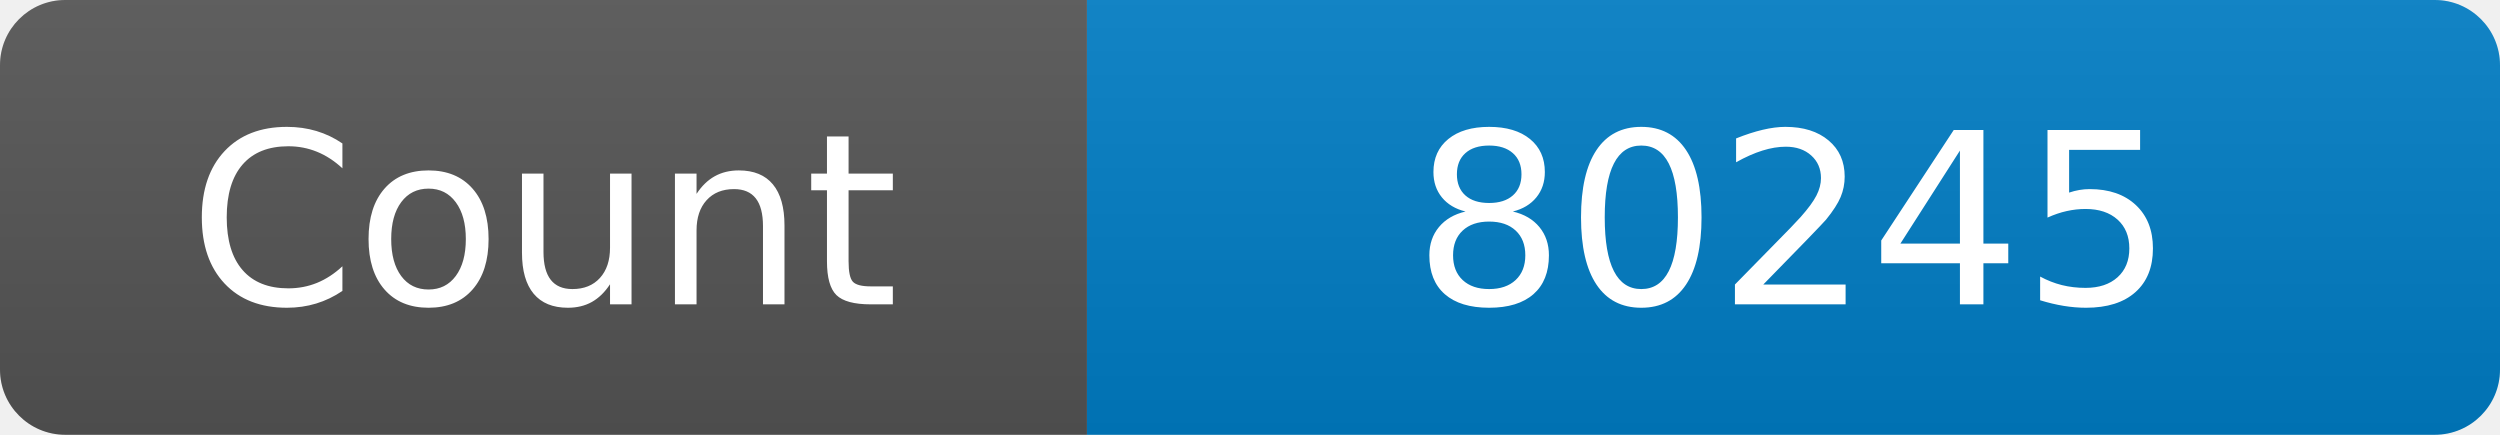
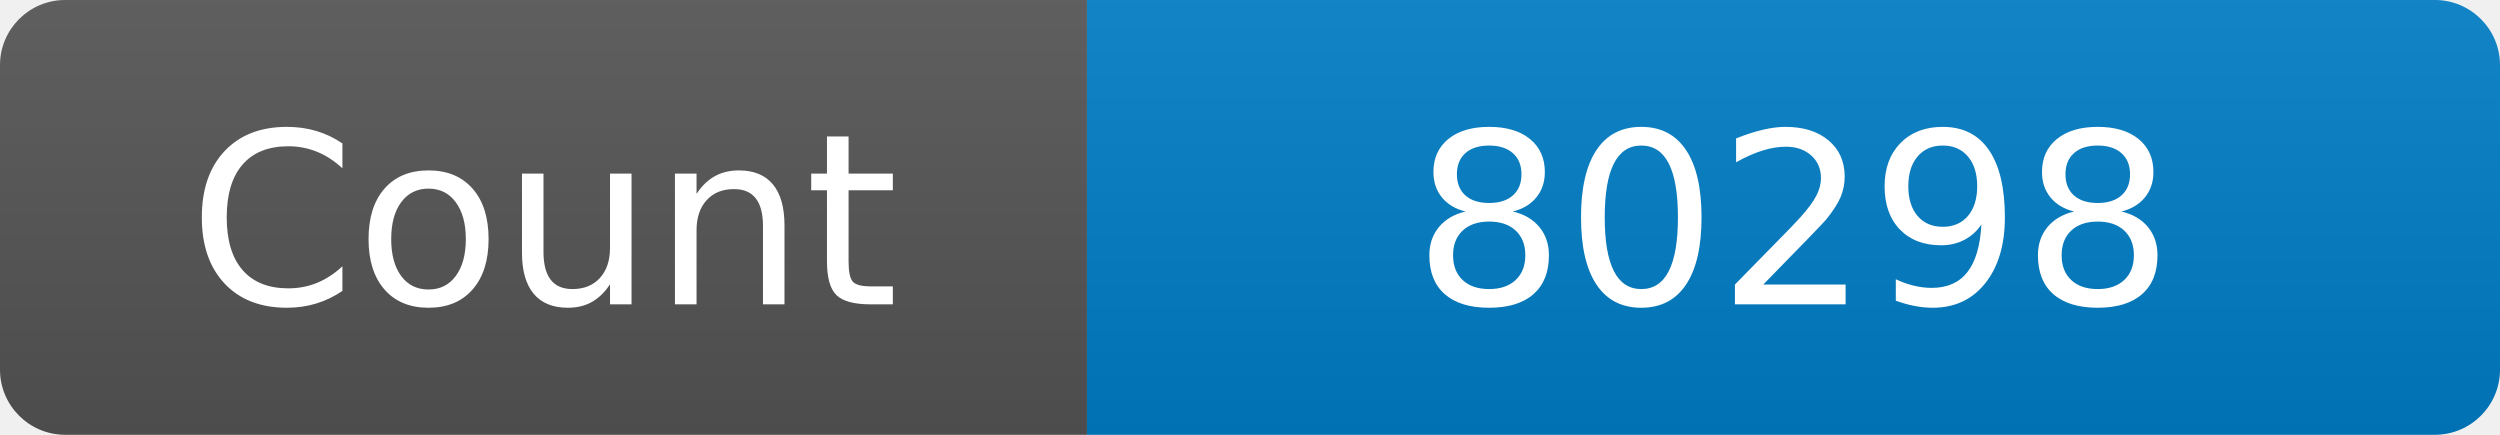
<svg xmlns="http://www.w3.org/2000/svg" width="115" height="20" role="img" aria-label="Maintained?: yes">
  <linearGradient id="s" x2="0" y2="100%">
    <stop offset="0" stop-color="#bbb" stop-opacity=".1" />
    <stop offset="1" stop-opacity=".1" />
  </linearGradient>
  <clipPath id="r">
    <rect width="115" height="20" rx="3" fill="#fff" />
  </clipPath>
  <g clip-path="url(#r)">
    <rect width="50" height="20" fill="#555" />
    <rect x="50" width="160" height="20" fill="#007ec6" />
    <rect width="115" height="20" fill="url(#s)" />
  </g>
  <g fill="#fff" text-anchor="middle" font-family="Verdana,Geneva,DejaVu Sans,sans-serif" font-size="110">
    <text x="250" y="140" transform="scale(.1)" fill="#fff">Count</text>
-     <text x="825" y="140" transform="scale(.1)" fill="#fff">80245</text>
+     <text x="825" y="140" transform="scale(.1)" fill="#fff">80298</text>
  </g>
</svg>
